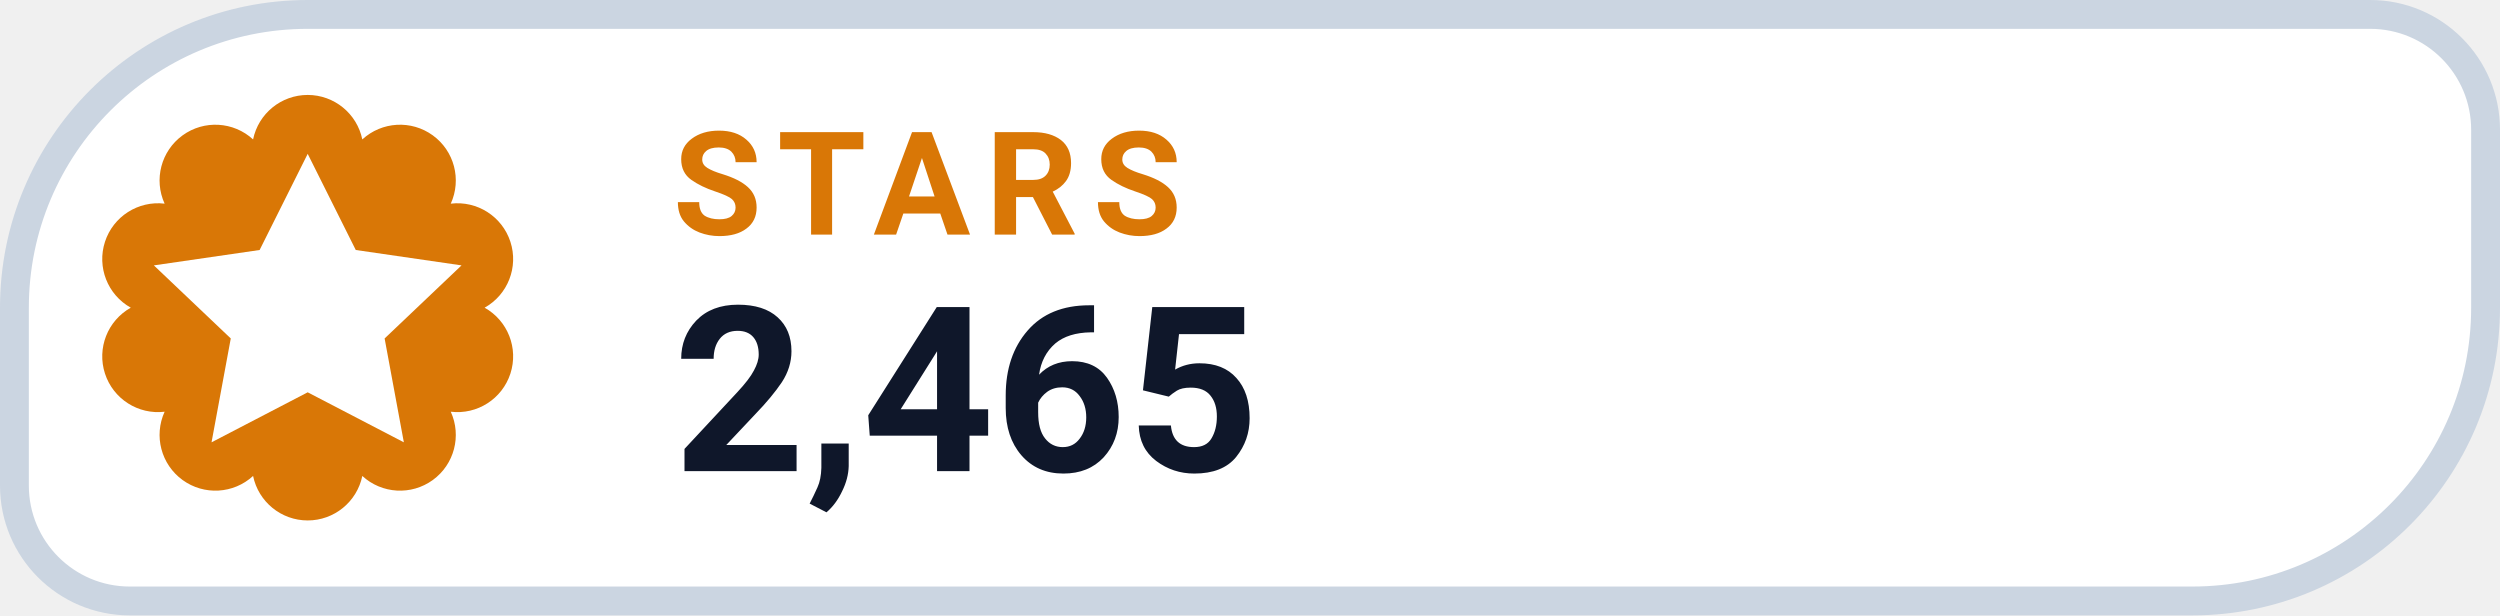
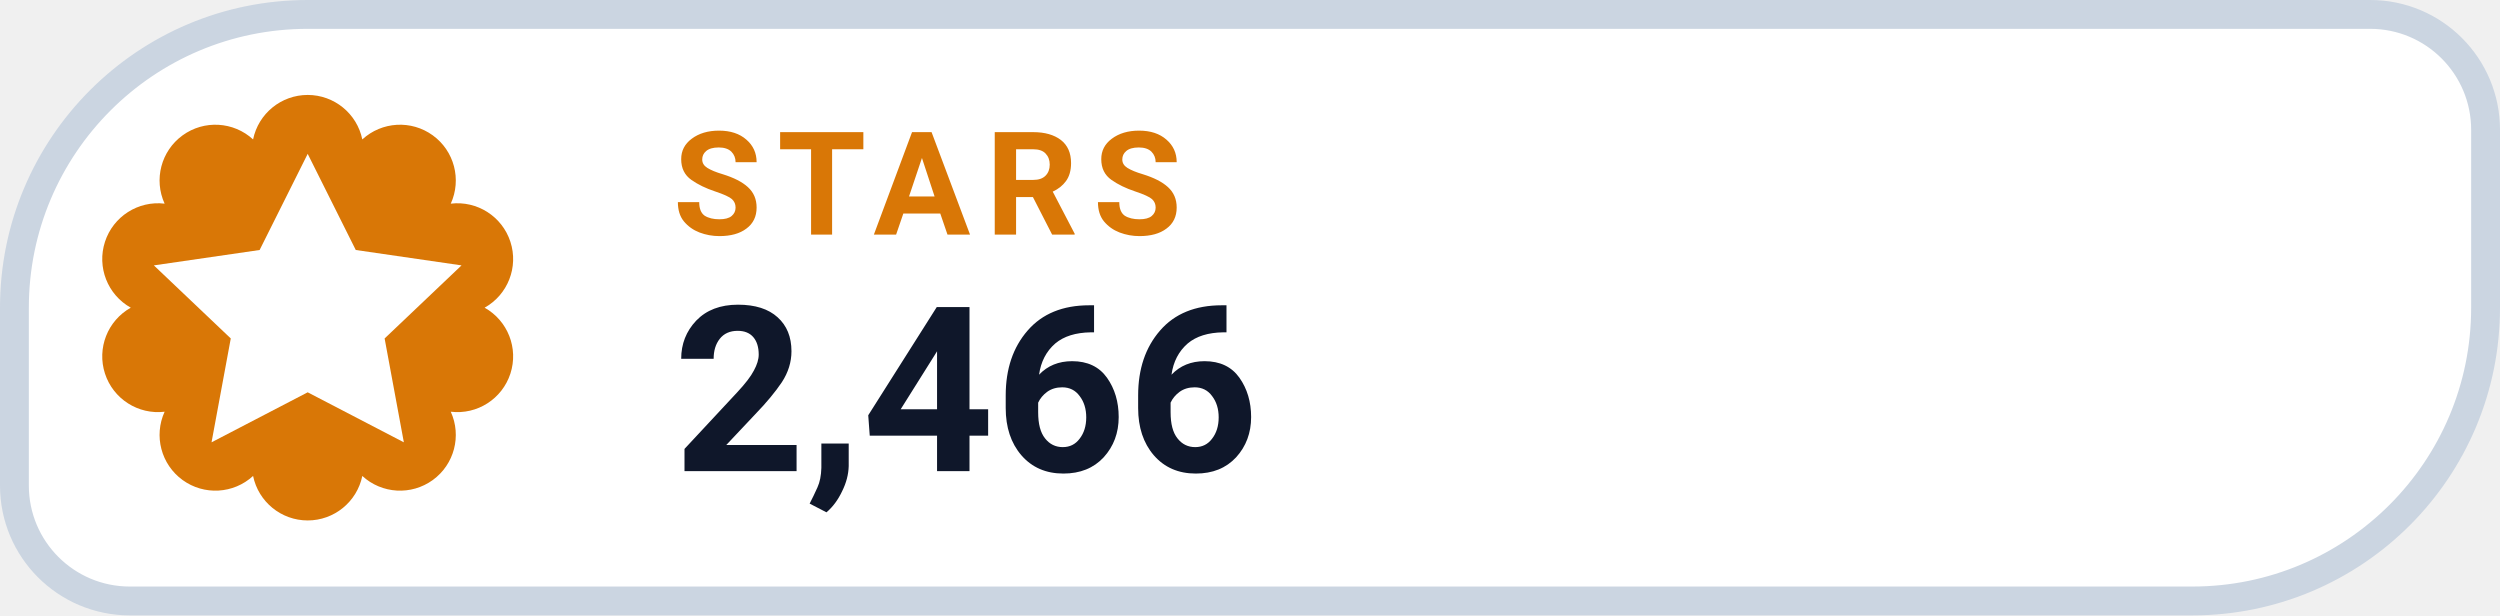
- <svg xmlns="http://www.w3.org/2000/svg" width="130" height="32" viewBox="0 0 130 32" role="img" aria-label="STARS 2,465">
+ <svg xmlns="http://www.w3.org/2000/svg" width="130" height="32" viewBox="0 0 130 32" role="img" aria-label="STARS 2,466">
  <path d="M 16.00 0.75 H 123.25 A 6.00 6.00 0 0 1 129.25 6.75 V 16.00 A 15.25 15.25 0 0 1 114.00 31.25 H 6.75 A 6.00 6.00 0 0 1 0.75 25.25 V 16.00 A 15.25 15.25 0 0 1 16.00 0.75 Z" fill="#FFFFFF" stroke="#CBD5E1" stroke-width="1.5" />
  <path d="M 13.16 7.25 A 2.90 2.90 0 0 1 18.84 7.25 A 2.90 2.90 0 0 1 23.44 10.59 A 2.90 2.90 0 0 1 25.20 16.00 A 2.90 2.90 0 0 1 23.44 21.41 A 2.90 2.90 0 0 1 18.84 24.75 A 2.90 2.90 0 0 1 13.16 24.75 A 2.90 2.90 0 0 1 8.56 21.41 A 2.90 2.90 0 0 1 6.80 16.00 A 2.90 2.90 0 0 1 8.56 10.59 A 2.90 2.90 0 0 1 13.16 7.25 Z" fill="#D97706" />
  <g transform="translate(16 16)" style="color:#FFFFFF;">
    <path d="M0 -8 l2.5 5 5.5 .8 -4 3.8 1 5.4 -5 -2.6 -5 2.6 1 -5.4 -4 -3.8 5.5 -.8 Z" fill="currentColor" />
  </g>
  <text x="35" y="12.2" fill="#D97706" font-family="-apple-system,BlinkMacSystemFont,'Segoe UI',Roboto,Helvetica,Arial,sans-serif" font-size="7.5" font-weight="700" letter-spacing=".8">STARS</text>
-   <text x="35" y="24.5" fill="#0F172A" font-family="-apple-system,BlinkMacSystemFont,'Segoe UI',Roboto,Helvetica,Arial,sans-serif" font-size="12" font-weight="750">2,465</text>
+   <text x="35" y="24.5" fill="#0F172A" font-family="-apple-system,BlinkMacSystemFont,'Segoe UI',Roboto,Helvetica,Arial,sans-serif" font-size="12" font-weight="750">2,466</text>
</svg>
